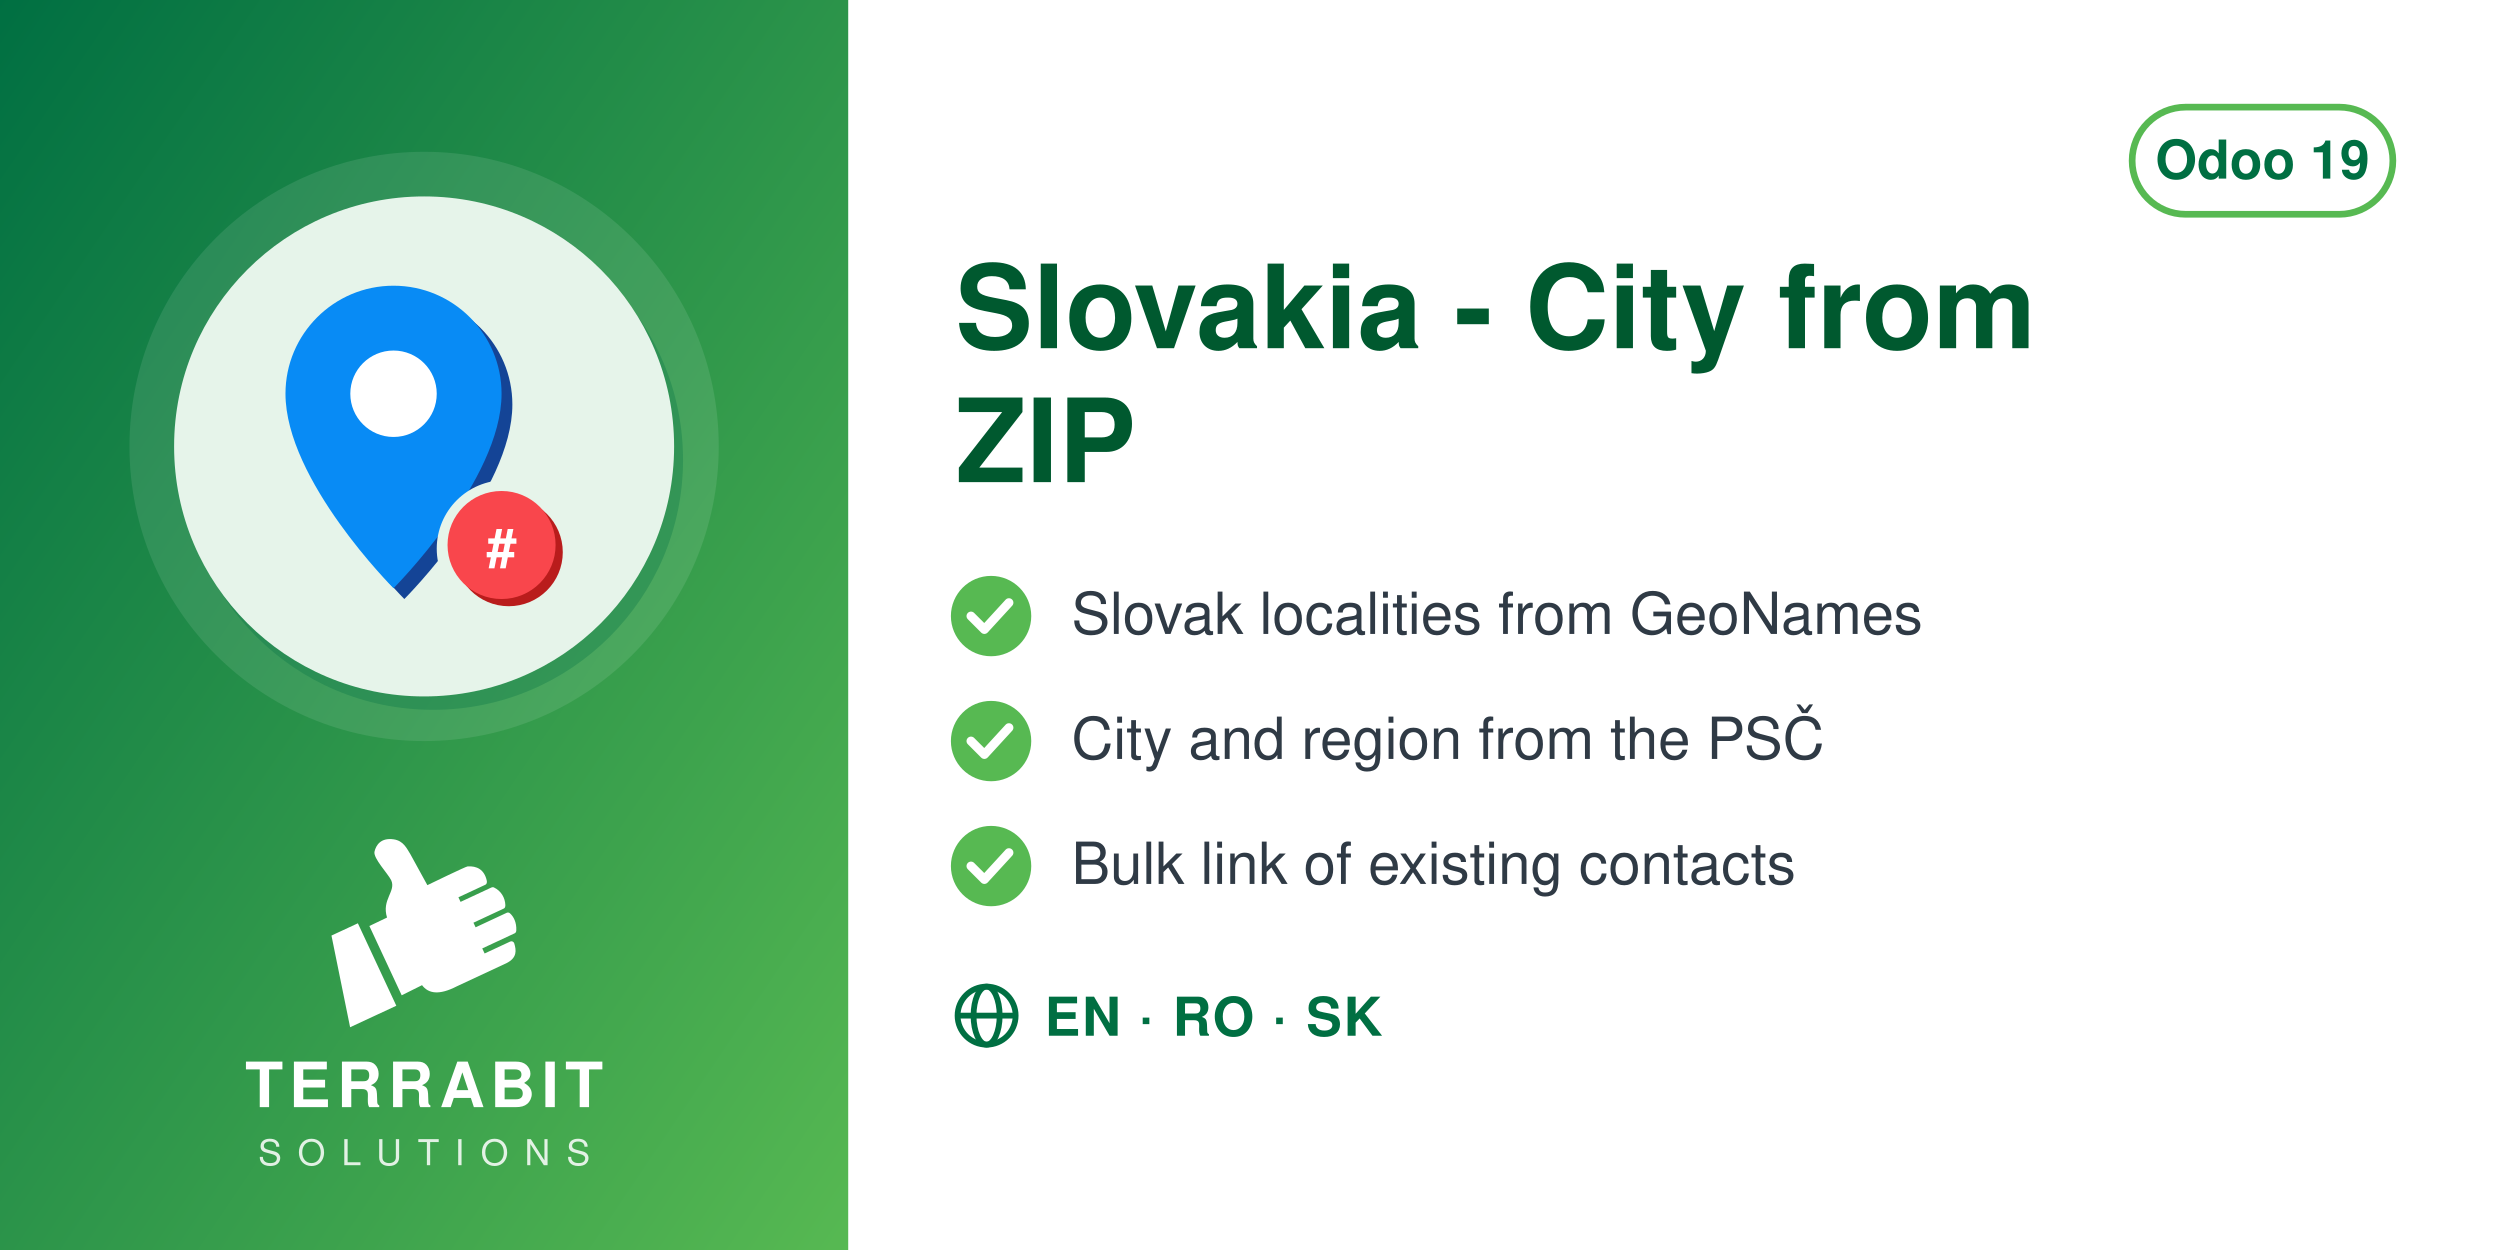
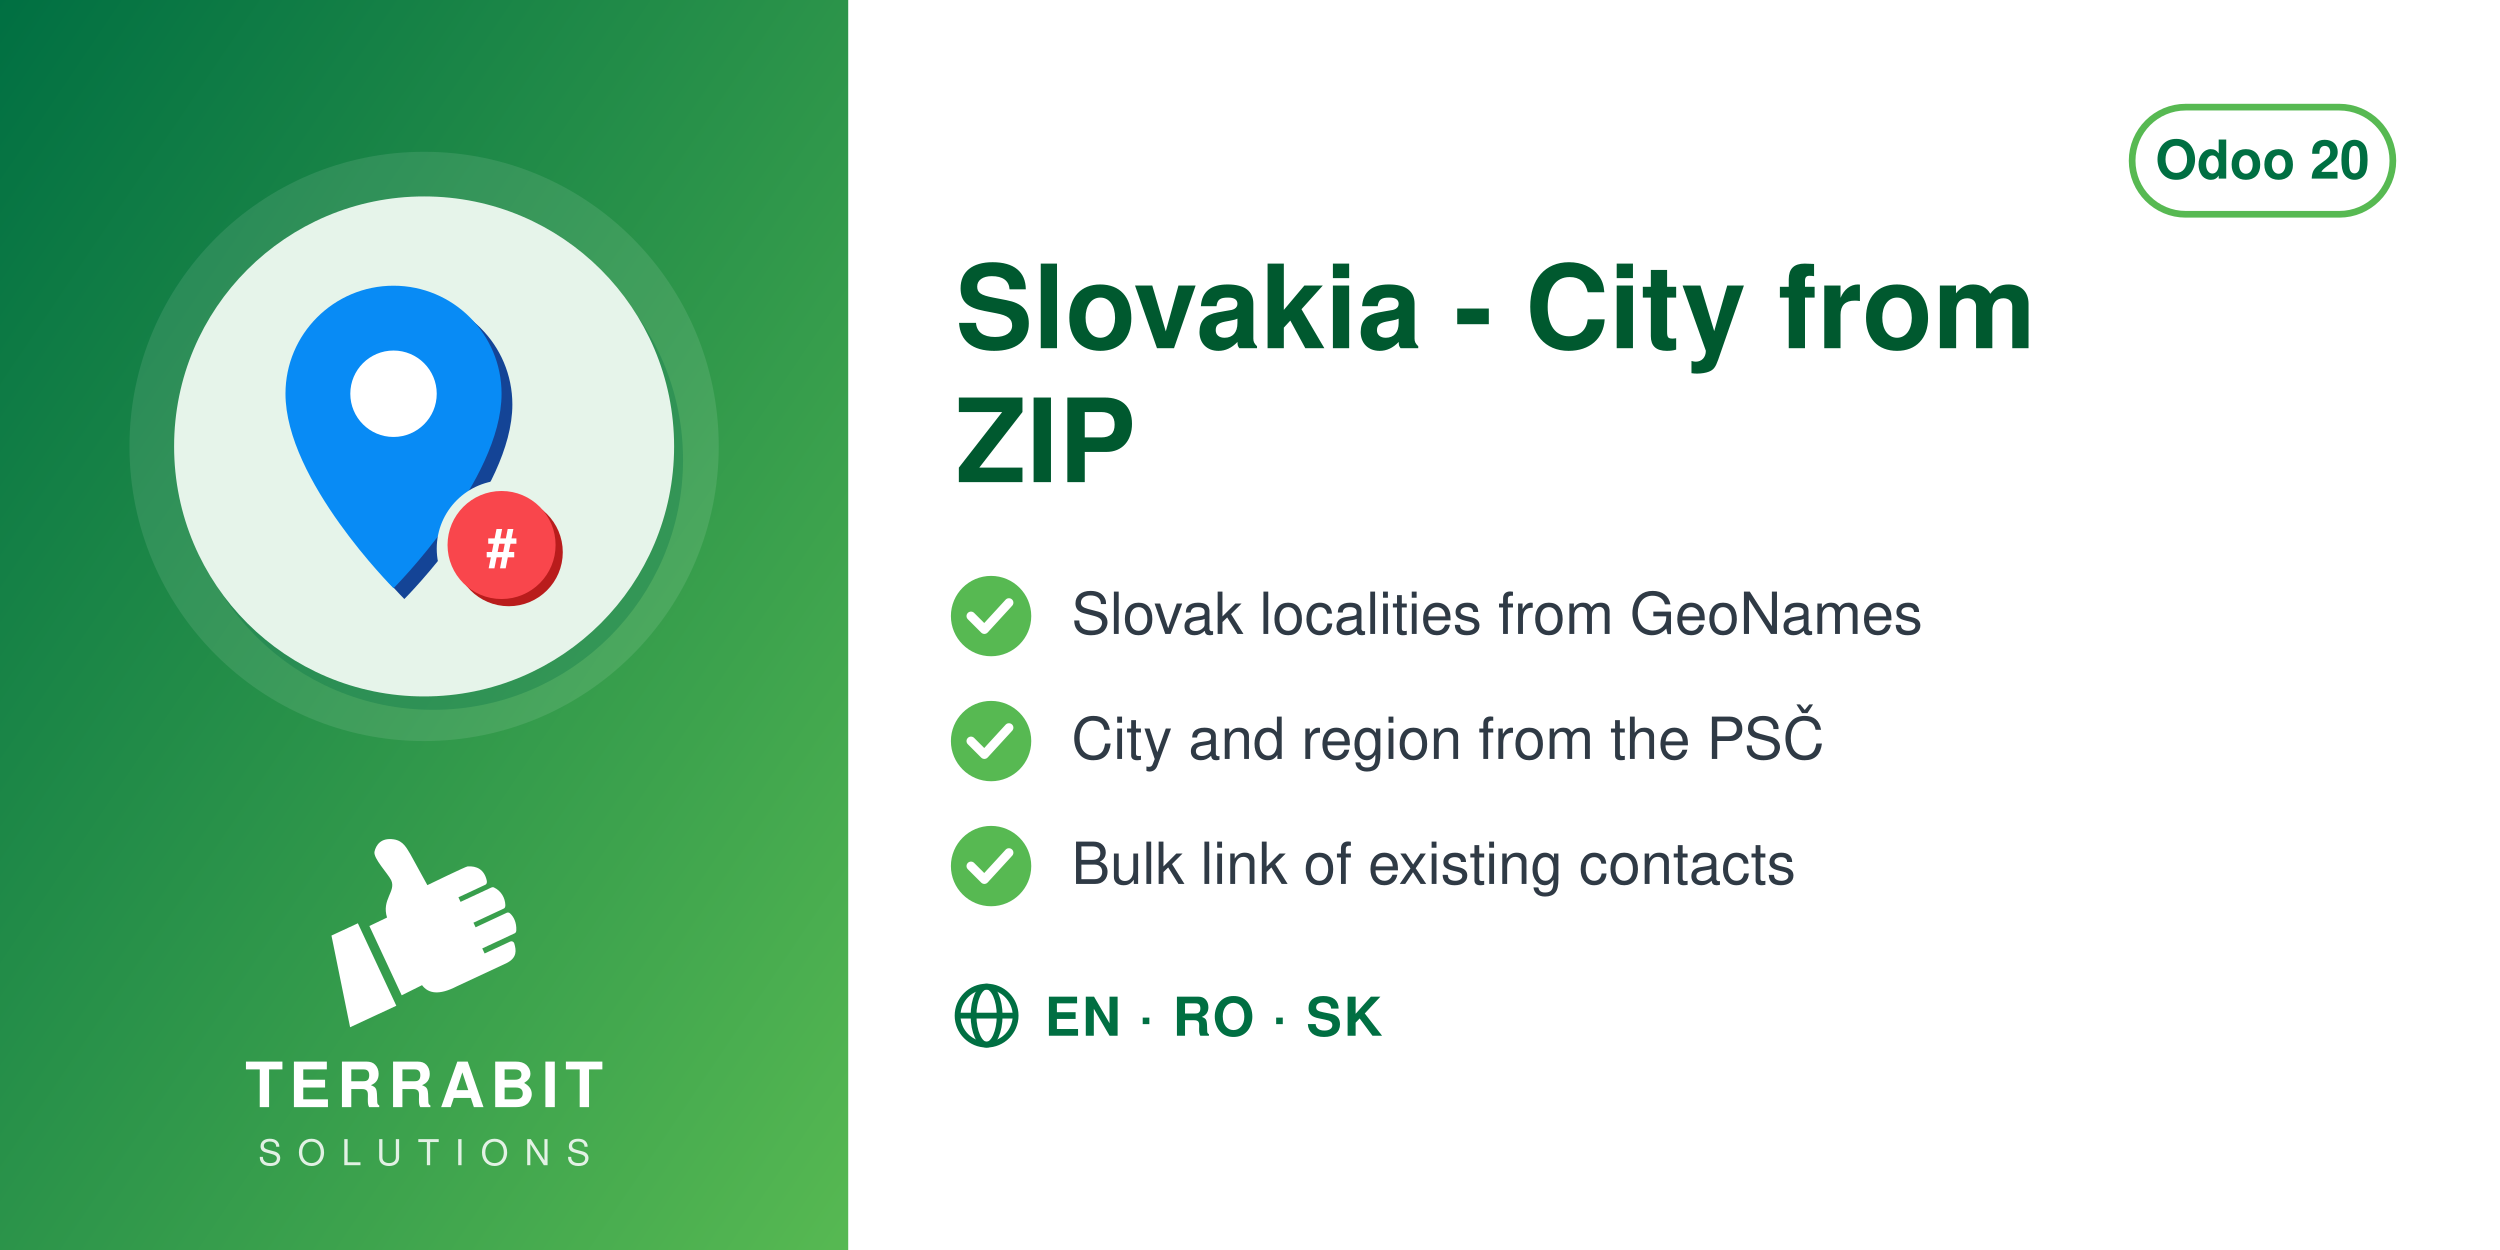
<svg xmlns="http://www.w3.org/2000/svg" width="560" height="280" viewBox="0 0 560 280">
  <defs>
    <linearGradient id="g" x1="0" y1="0" x2="1" y2="1">
      <stop offset="0" stop-color="#006F42" />
      <stop offset="1" stop-color="#57B952" />
    </linearGradient>
  </defs>
  <rect width="560" height="280" fill="#FFFFFF" />
  <rect width="190" height="280" fill="url(#g)" />
  <circle cx="95.0" cy="100" r="66" fill="white" opacity="0.10" />
  <circle cx="97.0" cy="103" r="56" fill="#006F42" opacity="0.30" />
  <circle cx="95.0" cy="100" r="56" fill="#E6F4EA" />
  <svg x="54.0" y="59.0" width="82" height="82" viewBox="0 0 100 100" preserveAspectRatio="xMidYMid meet">
    <g transform="translate(-3.61,2.16) scale(0.9838)">
      <defs>
        <mask id="mi-cut" maskUnits="userSpaceOnUse" x="-20" y="-20" width="140" height="140">
          <rect x="-20" y="-20" width="140" height="140" fill="#fff" />
          <circle cx="77" cy="77" r="19" fill="#000" />
        </mask>
      </defs>
      <g mask="url(#mi-cut)">
        <g transform="translate(3,3)" fill="#144496">
          <path d="M46,4 a30,30 0 0 1 30,30 c0,24 -30,54 -30,54 c0,0 -30,-30 -30,-54 a30,30 0 0 1 30,-30z" />
        </g>
        <g fill="#088BF5">
          <path d="M46,4 a30,30 0 0 1 30,30 c0,24 -30,54 -30,54 c0,0 -30,-30 -30,-54 a30,30 0 0 1 30,-30z" />
        </g>
        <circle cx="46" cy="34" r="12" fill="#FFFFFF" />
      </g>
      <circle cx="78" cy="78" r="15" fill="#B91C1C" />
      <circle cx="76" cy="76" r="15" fill="#F9464C" />
      <text x="76" y="82" font-family="Helvetica, Arial, sans-serif" font-weight="bold" font-size="15" fill="#FFFFFF" text-anchor="middle">#</text>
    </g>
  </svg>
  <svg x="72.0" y="186" width="46" height="46" viewBox="4045 2535 3400 3400" preserveAspectRatio="xMidYMid meet">
    <path fill="#FFFFFF" d="M4648.32 4073.59l636.59 1365.17 -765.09 355.96 -308.63 -1517.87 437.13 -203.26zm725.61 1192.32l336.75 -167.88c105.65,140.85 282.69,170.72 576.82,18.8l819.92 -382.33c181.4,-90.13 164.26,-214.57 130.07,-328.43 -4.28,-14.25 -13.68,-24.81 -27.34,-30.7 -13.67,-5.89 -27.61,-5.11 -41.09,1.18l-422.32 196.93 -39.04 -83.72 538.07 -250.91c16.64,-7.76 24.7,-27.69 25.58,-46.04 6.48,-134.33 -44.36,-230.89 -105.84,-285.23 -15.2,-13.44 -35.71,-15.59 -54.12,-7l-513.92 239.64 -35.6 -76.34 506.31 -236.1c17.69,-8.25 22.52,-36.93 21.83,-56.45 -4.1,-117.31 -67.62,-232.74 -187.72,-290.66 -13.94,-6.72 -28.64,-6.36 -42.69,0.19l-511.21 238.38 -35.37 -75.86 448.98 -209.36c20.44,-9.53 25.81,-42.28 21.02,-64.32 -41.02,-189.07 -167.92,-247.8 -318.14,-237.87 -29.39,1.94 -589.86,273.16 -665.95,310.54l-281.84 -513.57c-59.06,-93.13 -112.7,-221.7 -276.47,-245.13 -211.24,-30.22 -291.56,94.38 -316.89,203.13 -25.32,108.75 223.84,365.99 276.05,473.69 85.52,184.27 -161.86,318.11 -68.41,617.99l-292.54 139.94 535.09 1147.51z" />
  </svg>
  <text x="95.0" y="248" text-anchor="middle" font-family="Helvetica,Arial,sans-serif" font-size="14" font-weight="800" letter-spacing="1.4" fill="white">TERRABIT</text>
  <text x="95.0" y="261" text-anchor="middle" font-family="Helvetica,Arial,sans-serif" font-size="8" font-weight="500" letter-spacing="3.6" fill="white" opacity="0.85">SOLUTIONS</text>
  <g>
    <rect x="477.6" y="24" width="58.4" height="24" rx="12" fill="none" stroke="#57B952" stroke-width="1.5" />
-     <text x="506.8" y="40" text-anchor="middle" font-family="Helvetica,Arial,sans-serif" font-size="12" font-weight="700" fill="#006F42">Odoo 19</text>
+     <text x="506.8" y="40" text-anchor="middle" font-family="Helvetica,Arial,sans-serif" font-size="12" font-weight="700" fill="#006F42">Odoo 20</text>
  </g>
  <text x="214" y="78" font-family="Helvetica,Arial,sans-serif" font-size="26" font-weight="700" fill="#00592F">Slovakia - City from</text>
  <text x="214" y="108" font-family="Helvetica,Arial,sans-serif" font-size="26" font-weight="700" fill="#00592F">ZIP</text>
  <circle cx="222" cy="138" r="9" fill="#57B952" />
  <path d="M217.5 138 l3 3 l5.5 -6" fill="none" stroke="white" stroke-width="2" stroke-linecap="round" stroke-linejoin="round" />
  <text x="240" y="142" font-family="Helvetica,Arial,sans-serif" font-size="13" fill="#2F3A45">Slovak localities from GeoNames</text>
  <circle cx="222" cy="166" r="9" fill="#57B952" />
  <path d="M217.5 166 l3 3 l5.5 -6" fill="none" stroke="white" stroke-width="2" stroke-linecap="round" stroke-linejoin="round" />
  <text x="240" y="170" font-family="Helvetica,Arial,sans-serif" font-size="13" fill="#2F3A45">City and region from the PSČ</text>
  <circle cx="222" cy="194" r="9" fill="#57B952" />
  <path d="M217.5 194 l3 3 l5.5 -6" fill="none" stroke="white" stroke-width="2" stroke-linecap="round" stroke-linejoin="round" />
  <text x="240" y="198" font-family="Helvetica,Arial,sans-serif" font-size="13" fill="#2F3A45">Bulk link of existing contacts</text>
  <g fill="none" stroke="#006F42" stroke-width="1.3">
    <circle cx="221" cy="227.5" r="6.5" />
    <ellipse cx="221" cy="227.5" rx="2.925" ry="6.5" />
    <line x1="214.5" y1="227.5" x2="227.5" y2="227.5" />
  </g>
  <text x="234" y="232" font-family="Helvetica,Arial,sans-serif" font-size="12" font-weight="700" letter-spacing="0.4" fill="#006F42">EN · RO · SK</text>
</svg>
